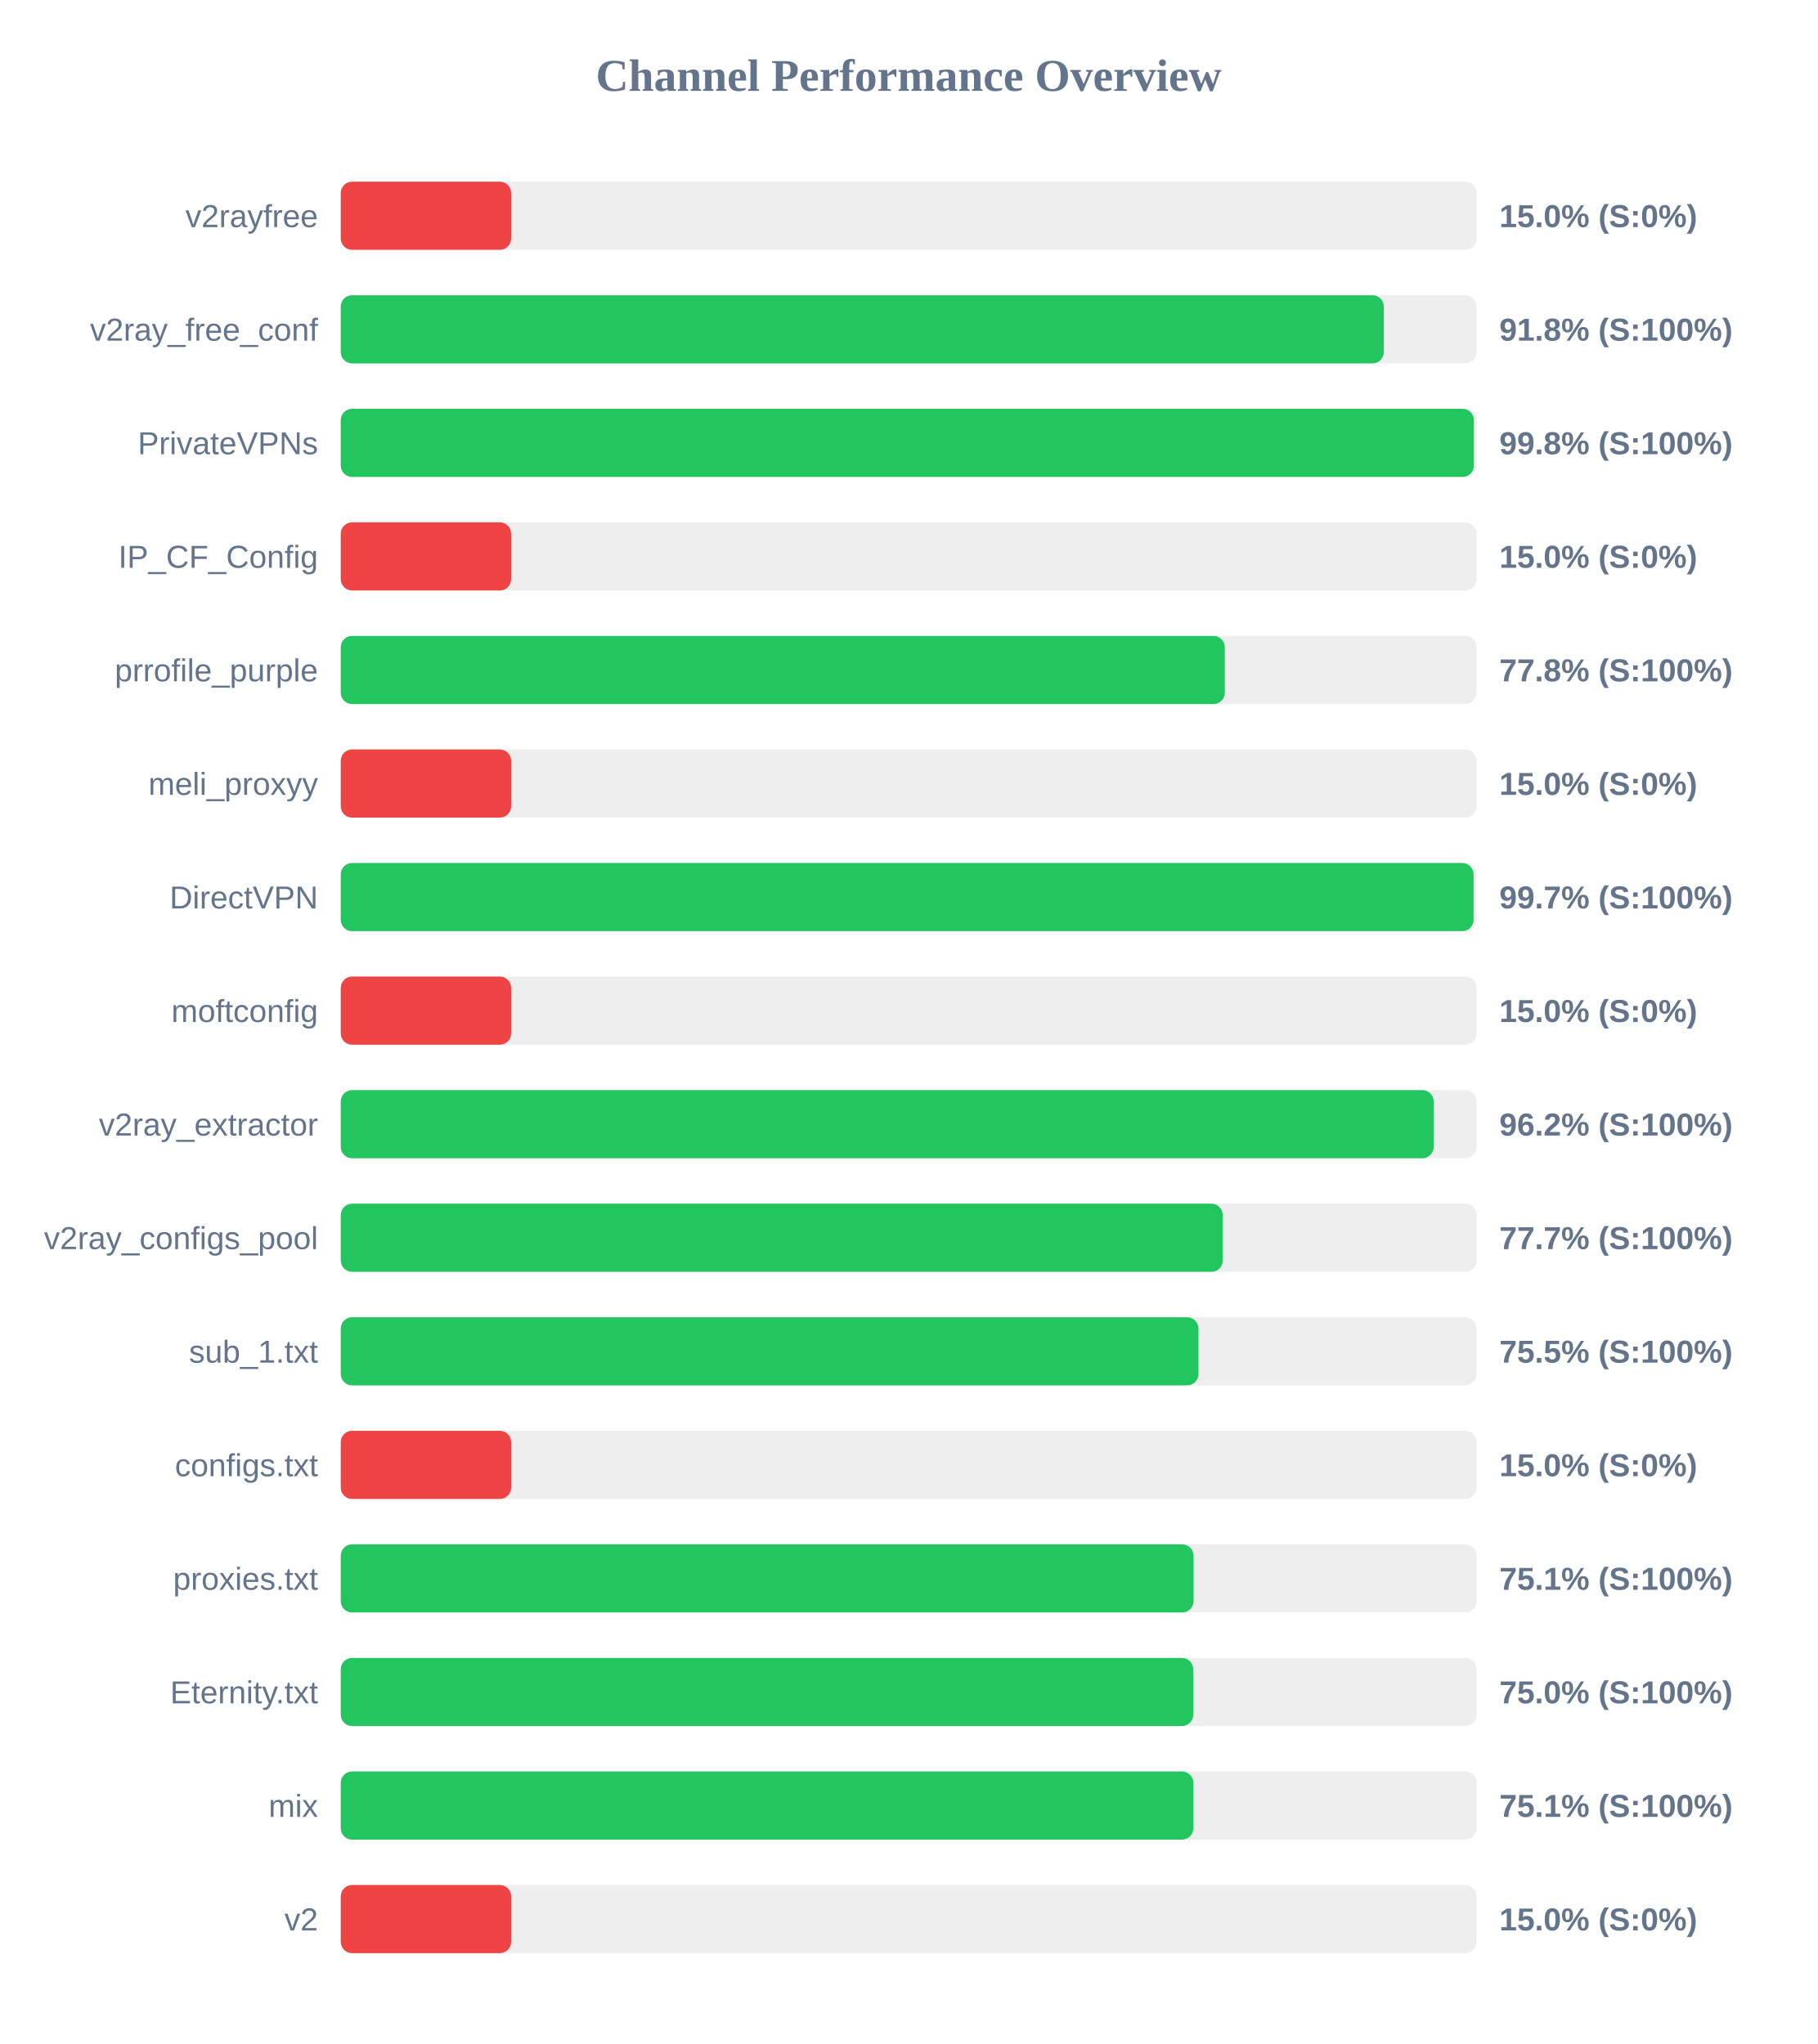
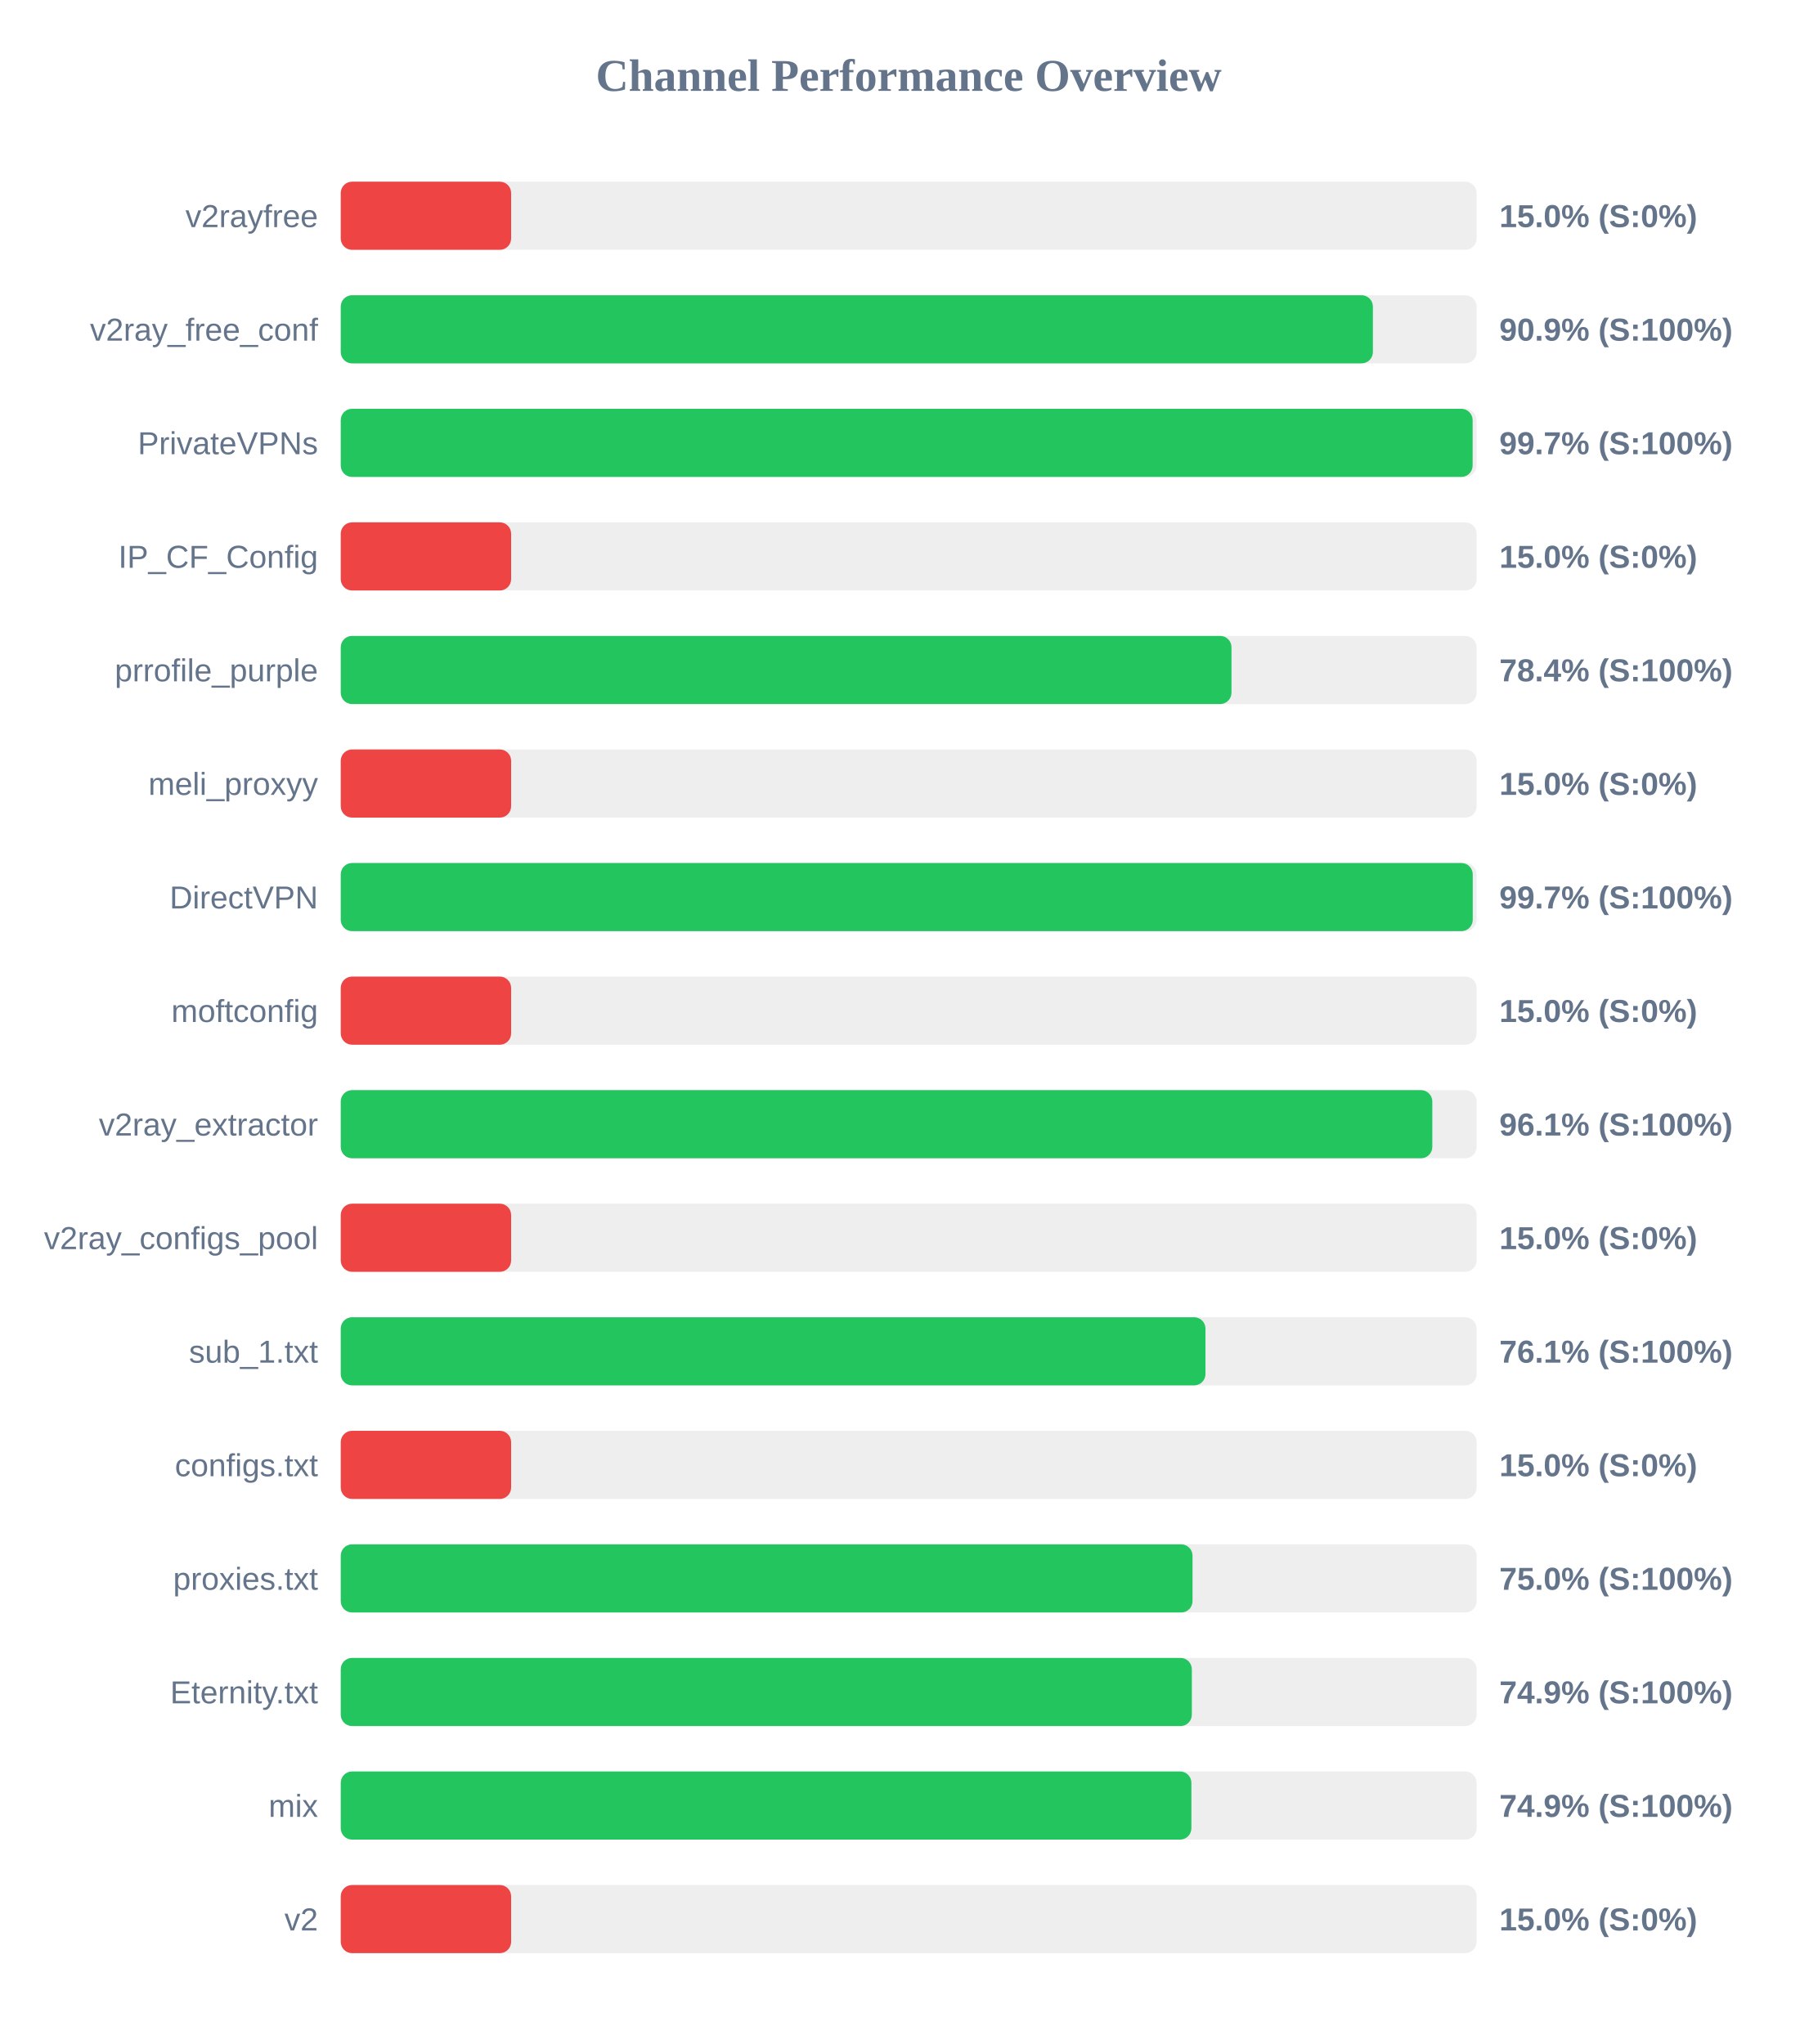
<svg xmlns="http://www.w3.org/2000/svg" width="800" height="900" version="1.1">
  <style>
        .row { font: 14px Arial; fill: #64748b; }
        .score { font: bold 14px Arial; fill: #64748b; }
    </style>
  <text x="400" y="40" text-anchor="middle" font-size="20px" font-weight="bold" fill="#64748b">Channel Performance Overview</text>
  <rect x="150" y="80" width="500" height="30" fill="#eee" rx="5" />
  <rect x="150" y="80" width="75.0" height="30" fill="#ef4444" rx="5" />
  <text x="140" y="100" text-anchor="end" class="row">v2rayfree</text>
  <text x="660" y="100" text-anchor="start" class="score">15.0% (S:0%)</text>
  <rect x="150" y="130" width="500" height="30" fill="#eee" rx="5" />
-   <rect x="150" y="130" width="459.15" height="30" fill="#22c55e" rx="5" />
+   <rect x="150" y="130" width="454.35" height="30" fill="#22c55e" rx="5" />
  <text x="140" y="150" text-anchor="end" class="row">v2ray_free_conf</text>
-   <text x="660" y="150" text-anchor="start" class="score">91.8% (S:100%)</text>
+   <text x="660" y="150" text-anchor="start" class="score">90.9% (S:100%)</text>
  <rect x="150" y="180" width="500" height="30" fill="#eee" rx="5" />
-   <rect x="150" y="180" width="498.8" height="30" fill="#22c55e" rx="5" />
+   <rect x="150" y="180" width="498.25" height="30" fill="#22c55e" rx="5" />
  <text x="140" y="200" text-anchor="end" class="row">PrivateVPNs</text>
-   <text x="660" y="200" text-anchor="start" class="score">99.8% (S:100%)</text>
+   <text x="660" y="200" text-anchor="start" class="score">99.7% (S:100%)</text>
  <rect x="150" y="230" width="500" height="30" fill="#eee" rx="5" />
  <rect x="150" y="230" width="75.0" height="30" fill="#ef4444" rx="5" />
  <text x="140" y="250" text-anchor="end" class="row">IP_CF_Config</text>
  <text x="660" y="250" text-anchor="start" class="score">15.0% (S:0%)</text>
  <rect x="150" y="280" width="500" height="30" fill="#eee" rx="5" />
-   <rect x="150" y="280" width="389.15" height="30" fill="#22c55e" rx="5" />
+   <rect x="150" y="280" width="392.1" height="30" fill="#22c55e" rx="5" />
  <text x="140" y="300" text-anchor="end" class="row">prrofile_purple</text>
-   <text x="660" y="300" text-anchor="start" class="score">77.8% (S:100%)</text>
+   <text x="660" y="300" text-anchor="start" class="score">78.4% (S:100%)</text>
  <rect x="150" y="330" width="500" height="30" fill="#eee" rx="5" />
  <rect x="150" y="330" width="75.0" height="30" fill="#ef4444" rx="5" />
  <text x="140" y="350" text-anchor="end" class="row">meli_proxyy</text>
  <text x="660" y="350" text-anchor="start" class="score">15.0% (S:0%)</text>
  <rect x="150" y="380" width="500" height="30" fill="#eee" rx="5" />
-   <rect x="150" y="380" width="498.65" height="30" fill="#22c55e" rx="5" />
+   <rect x="150" y="380" width="498.3" height="30" fill="#22c55e" rx="5" />
  <text x="140" y="400" text-anchor="end" class="row">DirectVPN</text>
  <text x="660" y="400" text-anchor="start" class="score">99.7% (S:100%)</text>
  <rect x="150" y="430" width="500" height="30" fill="#eee" rx="5" />
  <rect x="150" y="430" width="75.0" height="30" fill="#ef4444" rx="5" />
  <text x="140" y="450" text-anchor="end" class="row">moftconfig</text>
  <text x="660" y="450" text-anchor="start" class="score">15.0% (S:0%)</text>
  <rect x="150" y="480" width="500" height="30" fill="#eee" rx="5" />
-   <rect x="150" y="480" width="481.1" height="30" fill="#22c55e" rx="5" />
+   <rect x="150" y="480" width="480.5" height="30" fill="#22c55e" rx="5" />
  <text x="140" y="500" text-anchor="end" class="row">v2ray_extractor</text>
-   <text x="660" y="500" text-anchor="start" class="score">96.2% (S:100%)</text>
+   <text x="660" y="500" text-anchor="start" class="score">96.1% (S:100%)</text>
  <rect x="150" y="530" width="500" height="30" fill="#eee" rx="5" />
-   <rect x="150" y="530" width="388.25" height="30" fill="#22c55e" rx="5" />
+   <rect x="150" y="530" width="75.0" height="30" fill="#ef4444" rx="5" />
  <text x="140" y="550" text-anchor="end" class="row">v2ray_configs_pool</text>
-   <text x="660" y="550" text-anchor="start" class="score">77.7% (S:100%)</text>
+   <text x="660" y="550" text-anchor="start" class="score">15.0% (S:0%)</text>
  <rect x="150" y="580" width="500" height="30" fill="#eee" rx="5" />
-   <rect x="150" y="580" width="377.55" height="30" fill="#22c55e" rx="5" />
+   <rect x="150" y="580" width="380.65" height="30" fill="#22c55e" rx="5" />
  <text x="140" y="600" text-anchor="end" class="row">sub_1.txt</text>
-   <text x="660" y="600" text-anchor="start" class="score">75.5% (S:100%)</text>
+   <text x="660" y="600" text-anchor="start" class="score">76.1% (S:100%)</text>
  <rect x="150" y="630" width="500" height="30" fill="#eee" rx="5" />
  <rect x="150" y="630" width="75.0" height="30" fill="#ef4444" rx="5" />
  <text x="140" y="650" text-anchor="end" class="row">configs.txt</text>
  <text x="660" y="650" text-anchor="start" class="score">15.0% (S:0%)</text>
  <rect x="150" y="680" width="500" height="30" fill="#eee" rx="5" />
-   <rect x="150" y="680" width="375.4" height="30" fill="#22c55e" rx="5" />
+   <rect x="150" y="680" width="374.95" height="30" fill="#22c55e" rx="5" />
  <text x="140" y="700" text-anchor="end" class="row">proxies.txt</text>
-   <text x="660" y="700" text-anchor="start" class="score">75.1% (S:100%)</text>
+   <text x="660" y="700" text-anchor="start" class="score">75.0% (S:100%)</text>
  <rect x="150" y="730" width="500" height="30" fill="#eee" rx="5" />
-   <rect x="150" y="730" width="375.25" height="30" fill="#22c55e" rx="5" />
+   <rect x="150" y="730" width="374.65" height="30" fill="#22c55e" rx="5" />
  <text x="140" y="750" text-anchor="end" class="row">Eternity.txt</text>
-   <text x="660" y="750" text-anchor="start" class="score">75.0% (S:100%)</text>
+   <text x="660" y="750" text-anchor="start" class="score">74.9% (S:100%)</text>
  <rect x="150" y="780" width="500" height="30" fill="#eee" rx="5" />
-   <rect x="150" y="780" width="375.3" height="30" fill="#22c55e" rx="5" />
+   <rect x="150" y="780" width="374.45" height="30" fill="#22c55e" rx="5" />
  <text x="140" y="800" text-anchor="end" class="row">mix</text>
-   <text x="660" y="800" text-anchor="start" class="score">75.1% (S:100%)</text>
+   <text x="660" y="800" text-anchor="start" class="score">74.9% (S:100%)</text>
  <rect x="150" y="830" width="500" height="30" fill="#eee" rx="5" />
  <rect x="150" y="830" width="75.0" height="30" fill="#ef4444" rx="5" />
  <text x="140" y="850" text-anchor="end" class="row">v2</text>
  <text x="660" y="850" text-anchor="start" class="score">15.0% (S:0%)</text>
</svg>
